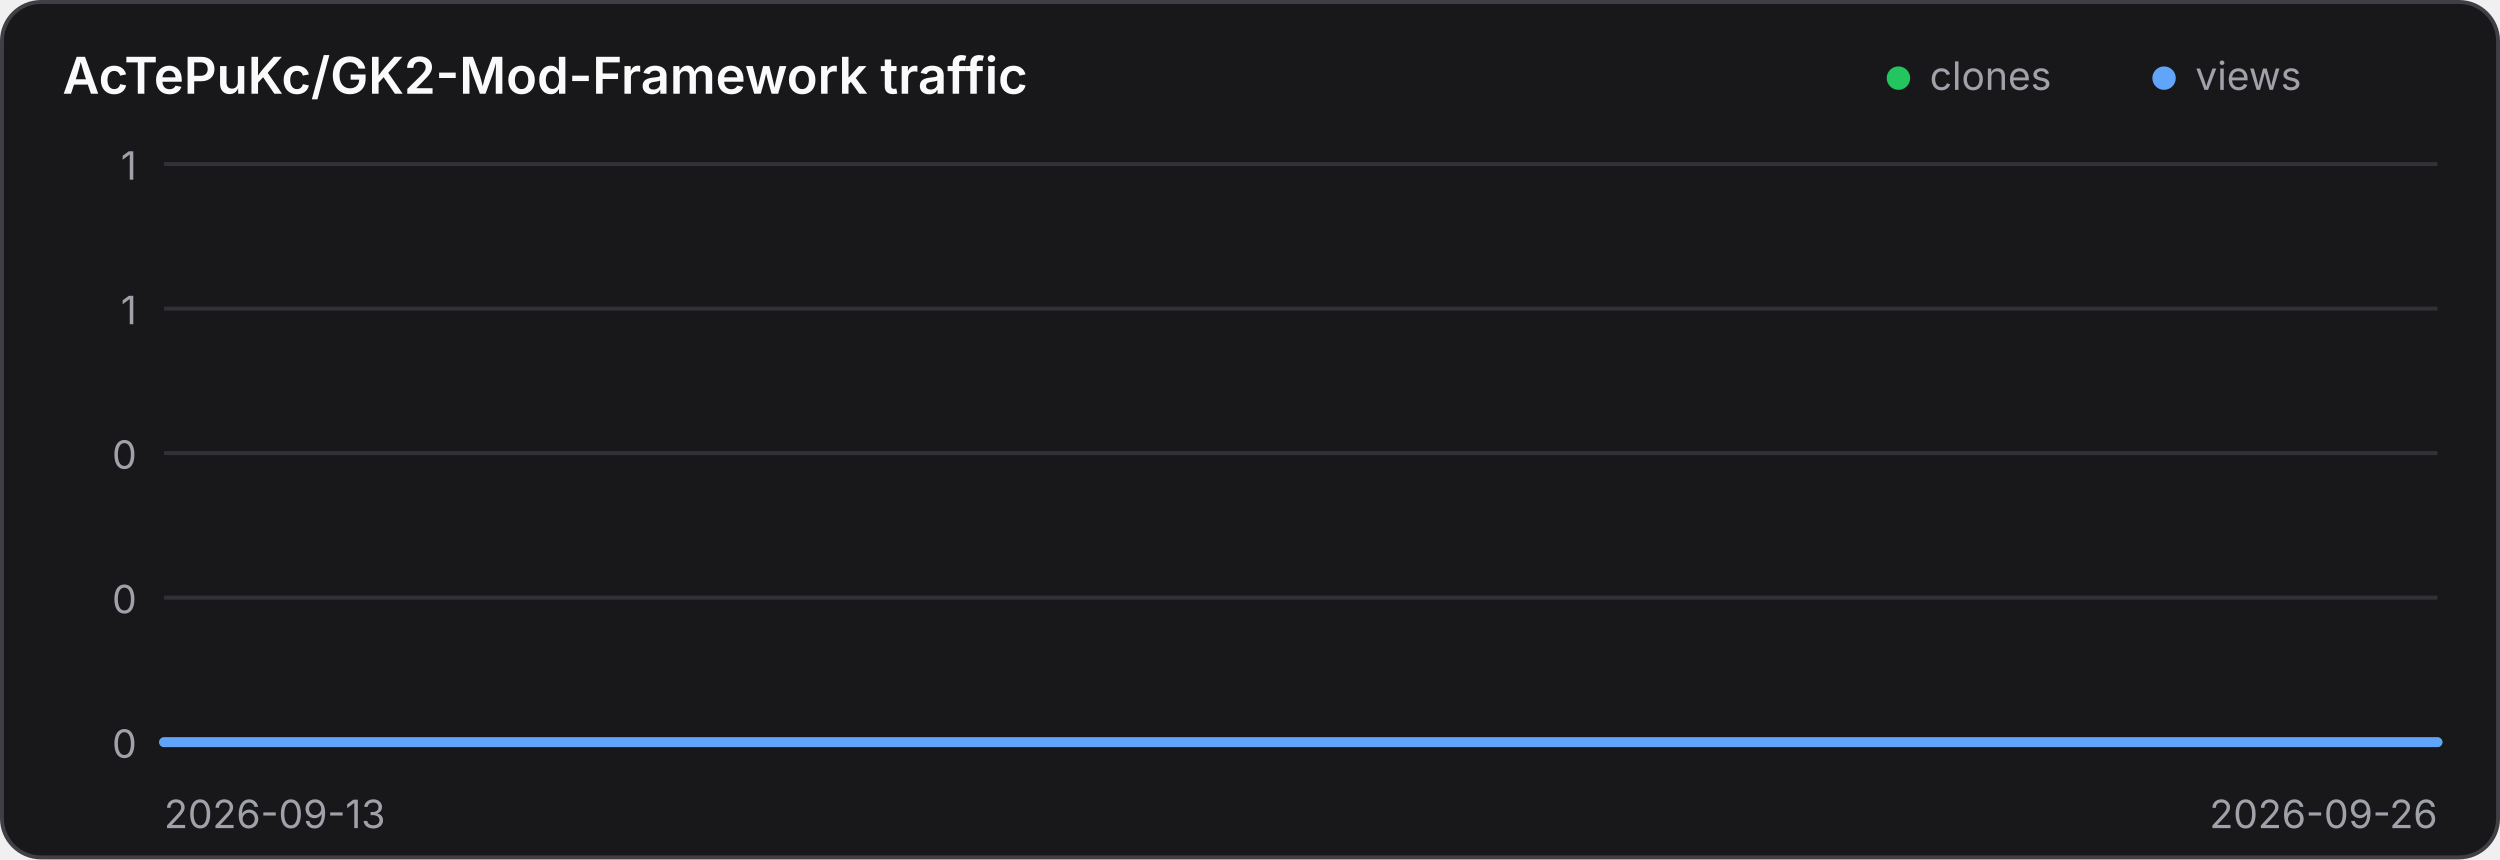
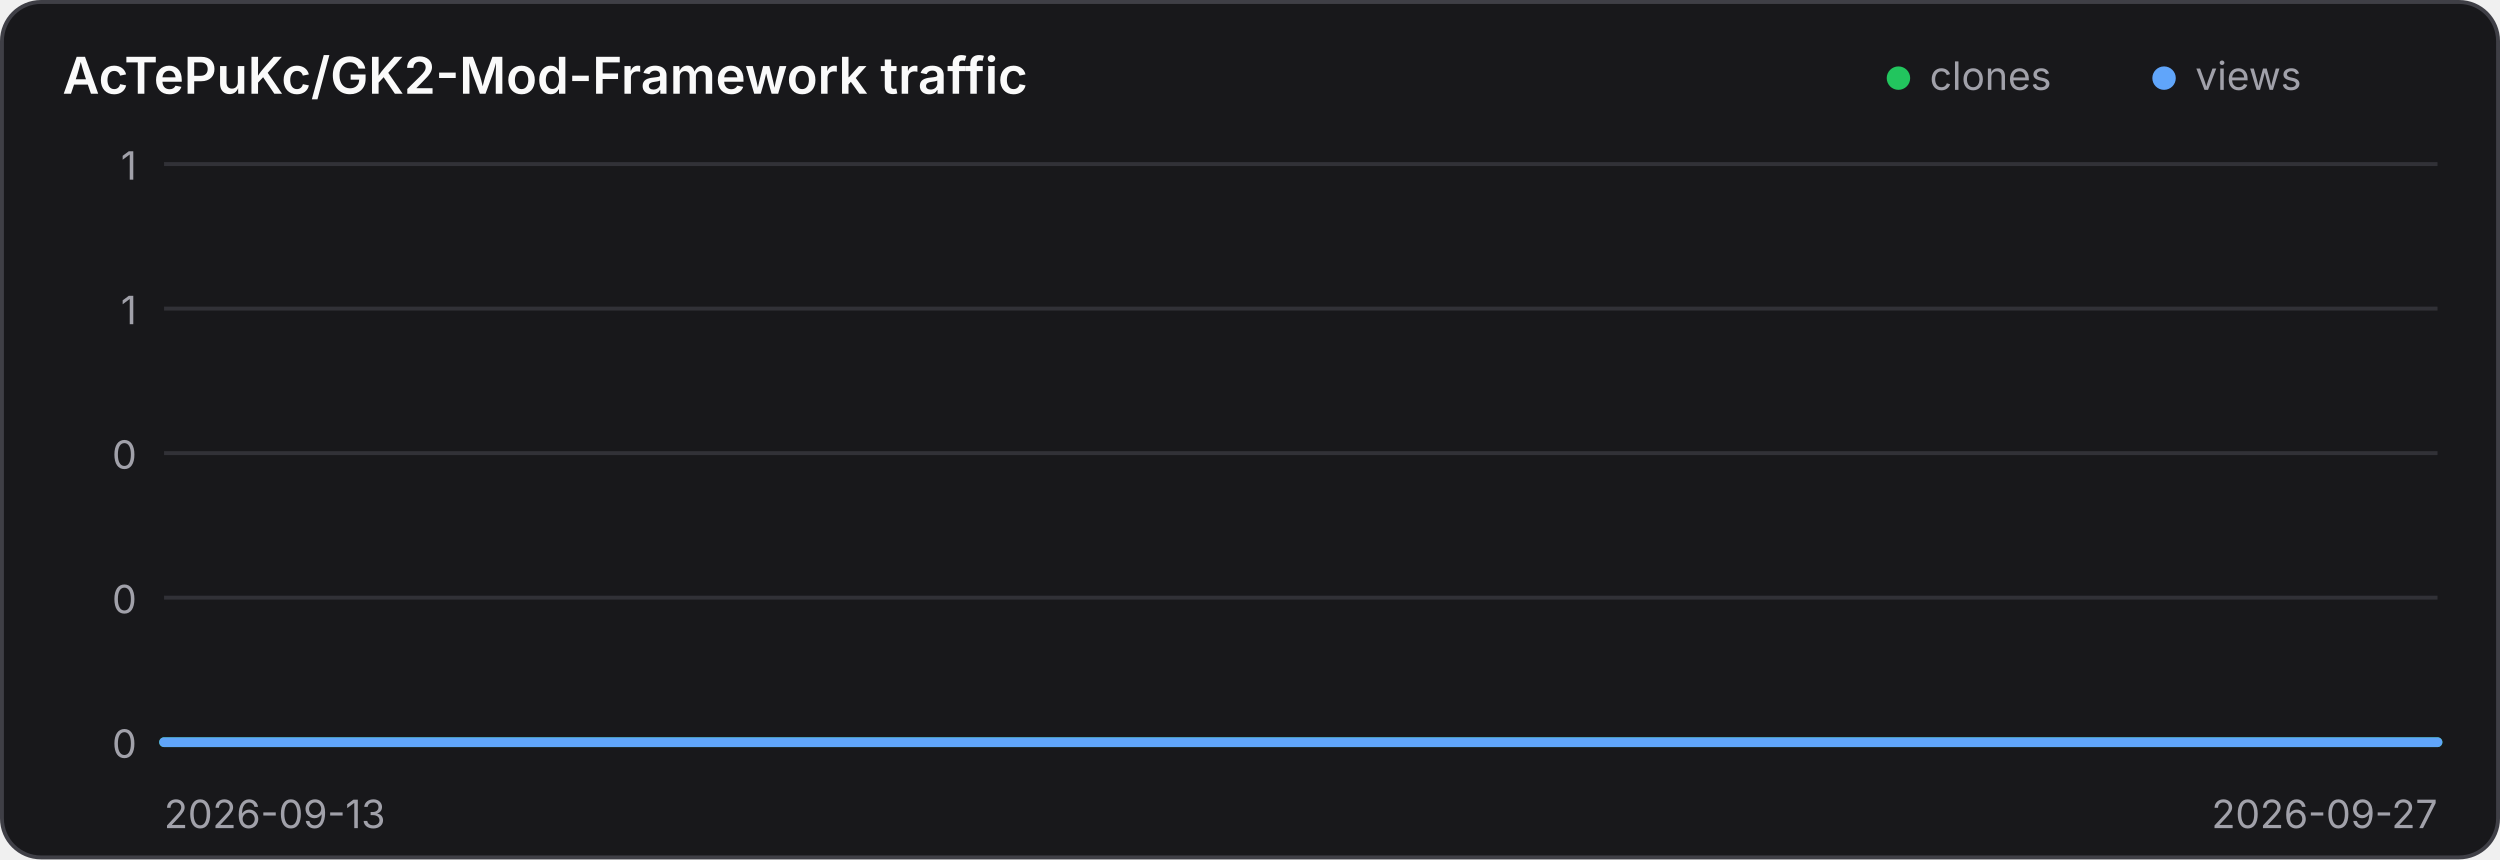
<svg xmlns="http://www.w3.org/2000/svg" width="640" height="220" viewBox="0 0 640 220" role="img" aria-label="Traffic history for AcTePuKc/GK2-Mod-Framework">
  <style>
    .panel { fill: #18181b; stroke: #3f3f46; }
    .title { fill: #fafafa; }
    .axis { fill: #a1a1aa; font: 10px Inter,ui-sans-serif,system-ui,sans-serif; }
    .grid { stroke: #3f3f46; stroke-width: 1; opacity: .65; }
    @media (prefers-color-scheme: light) {
      .panel { fill: #ffffff; stroke: #d4d4d8; }
      .title { fill: #18181b; }
      .axis { fill: #71717a; }
      .grid { stroke: #d4d4d8; }
    }
  </style>
  <rect class="panel" x="0.5" y="0.5" width="639" height="219" rx="10" stroke-width="1" />
  <text class="title" x="16" y="24" font-family="Inter,ui-sans-serif,system-ui,sans-serif" font-size="13" font-weight="600">AcTePuKc/GK2-Mod-Framework traffic</text>
  <circle cx="486" cy="20" r="3" fill="#22c55e" />
  <text class="axis" x="494" y="23">clones</text>
  <circle cx="554" cy="20" r="3" fill="#60a5fa" />
  <text class="axis" x="562" y="23">views</text>
  <line class="grid" x1="42" y1="42.00" x2="624" y2="42.00" />
  <text class="axis" x="35" y="46.00" text-anchor="end">1</text>
  <line class="grid" x1="42" y1="79.00" x2="624" y2="79.00" />
  <text class="axis" x="35" y="83.00" text-anchor="end">1</text>
  <line class="grid" x1="42" y1="116.00" x2="624" y2="116.00" />
  <text class="axis" x="35" y="120.00" text-anchor="end">0</text>
  <line class="grid" x1="42" y1="153.00" x2="624" y2="153.00" />
  <text class="axis" x="35" y="157.00" text-anchor="end">0</text>
  <line class="grid" x1="42" y1="190.00" x2="624" y2="190.00" />
  <text class="axis" x="35" y="194.00" text-anchor="end">0</text>
-   <polyline points="42.00,190.00 86.77,190.00 131.54,190.00 176.31,190.00 221.08,190.00 265.85,190.00 310.62,190.00 355.38,190.00 400.15,190.00 444.92,190.00 489.69,190.00 534.46,190.00 579.23,190.00 624.00,190.00" fill="none" stroke="#22c55e" stroke-width="2.5" stroke-linecap="round" stroke-linejoin="round" />
-   <polyline points="42.00,190.00 86.77,190.00 131.54,190.00 176.31,190.00 221.08,190.00 265.85,190.00 310.62,190.00 355.38,190.00 400.15,190.00 444.92,190.00 489.69,190.00 534.46,190.00 579.23,190.00 624.00,190.00" fill="none" stroke="#60a5fa" stroke-width="2.5" stroke-linecap="round" stroke-linejoin="round" />
+   <polyline points="42.00,190.00 83.57,190.00 125.14,190.00 166.71,190.00 208.29,190.00 249.86,190.00 291.43,190.00 333.00,190.00 374.57,190.00 416.14,190.00 457.71,190.00 499.29,190.00 540.86,190.00 582.43,190.00 624.00,190.00" fill="none" stroke="#22c55e" stroke-width="2.5" stroke-linecap="round" stroke-linejoin="round" />
+   <polyline points="42.00,190.00 83.57,190.00 125.14,190.00 166.71,190.00 208.29,190.00 249.86,190.00 291.43,190.00 333.00,190.00 374.57,190.00 416.14,190.00 457.71,190.00 499.29,190.00 540.86,190.00 582.43,190.00 624.00,190.00" fill="none" stroke="#60a5fa" stroke-width="2.5" stroke-linecap="round" stroke-linejoin="round" />
  <text class="axis" x="42" y="212">2026-09-13</text>
-   <text class="axis" x="624" y="212" text-anchor="end">2026-09-26</text>
+   <text class="axis" x="624" y="212" text-anchor="end">2026-09-27</text>
</svg>
